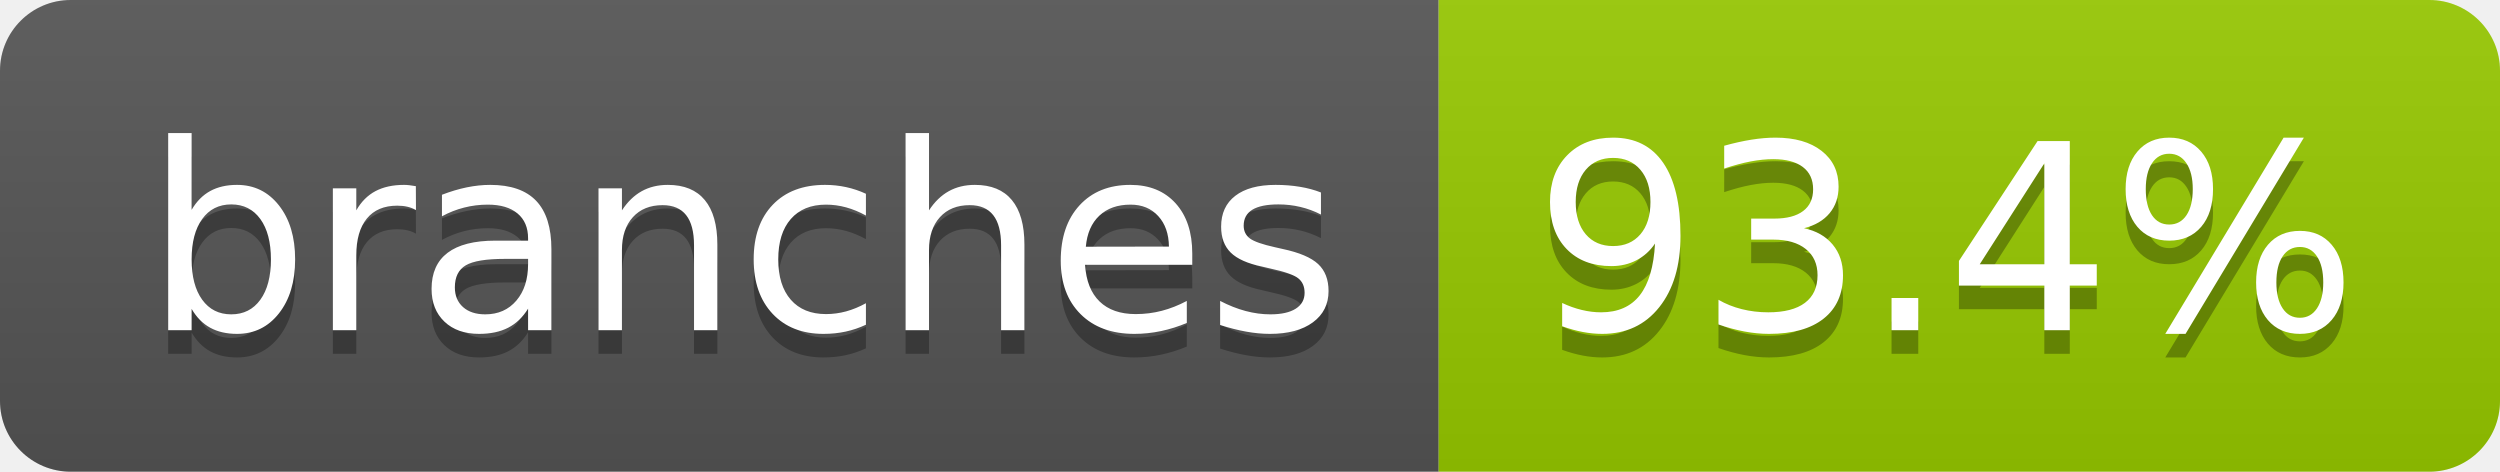
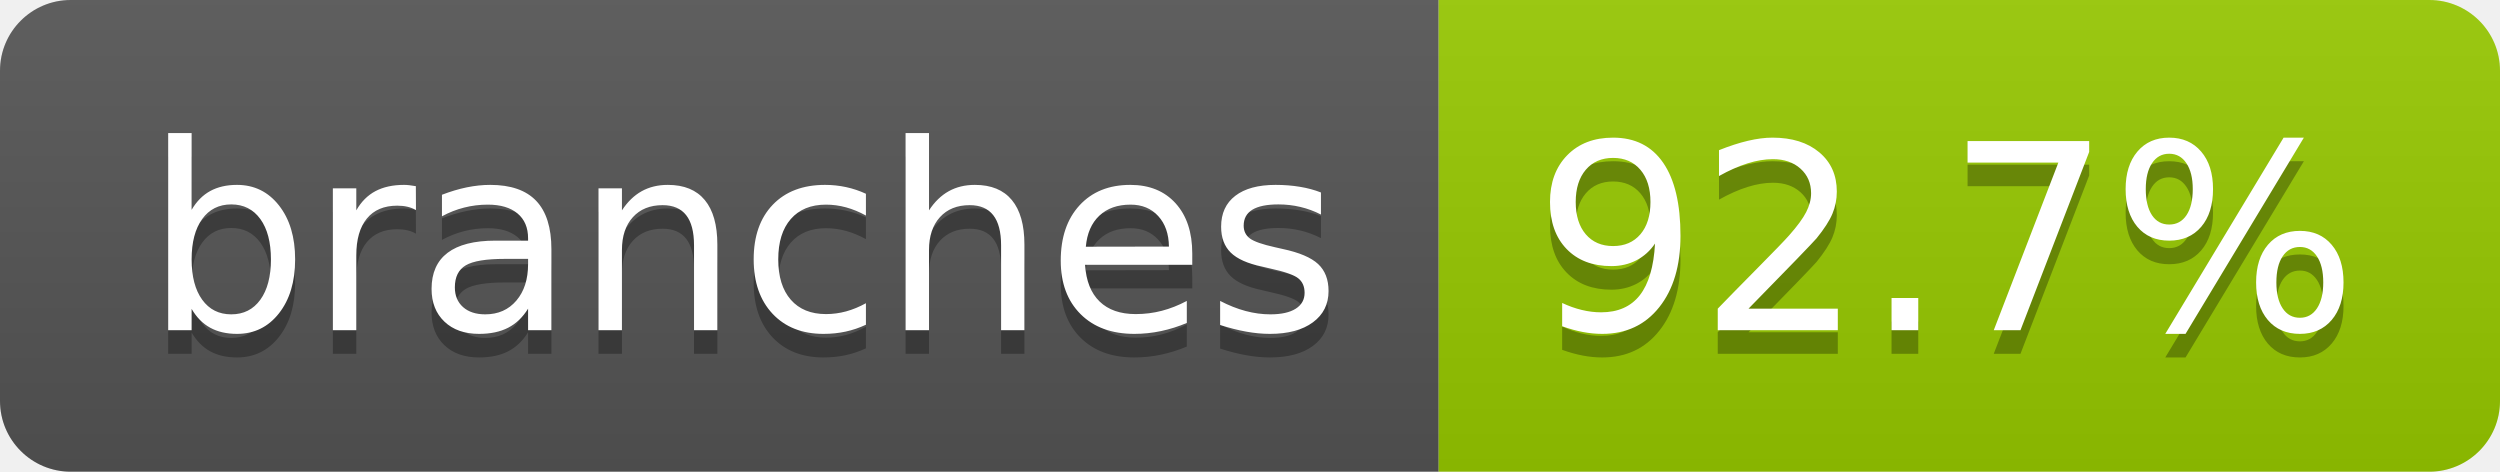
- <svg xmlns="http://www.w3.org/2000/svg" width="106" height="20" role="img" aria-label="branches: 93.4%">
+ <svg xmlns="http://www.w3.org/2000/svg" width="106" height="20" role="img" aria-label="branches: 92.7%">
  <linearGradient id="s" x2="0" y2="100%">
    <stop offset="0" stop-color="#bbb" stop-opacity=".1" />
    <stop offset="1" stop-opacity=".1" />
  </linearGradient>
  <clipPath id="r">
    <rect width="106" height="20" rx="3" fill="#fff" />
  </clipPath>
  <g clip-path="url(#r)">
    <rect width="61" height="20" fill="#555" />
    <rect x="61" width="45" height="20" fill="#97ca00" />
    <rect width="106" height="20" fill="url(#s)" />
  </g>
  <g fill="#fff" text-anchor="middle" font-family="Verdana,Geneva,DejaVu Sans,sans-serif" text-rendering="geometricPrecision" font-size="110">
    <text aria-hidden="true" x="315" y="150" fill="#010101" fill-opacity=".3" transform="scale(.1)" textLength="507">branches</text>
    <text x="315" y="140" transform="scale(.1)" fill="#fff" textLength="507">branches</text>
-     <text aria-hidden="true" x="825" y="150" fill="#010101" fill-opacity=".3" transform="scale(.1)" textLength="350">93.4%</text>
-     <text x="825" y="140" transform="scale(.1)" fill="#fff" textLength="350">93.4%</text>
+     <text aria-hidden="true" x="825" y="150" fill="#010101" fill-opacity=".3" transform="scale(.1)" textLength="350">92.7%</text>
+     <text x="825" y="140" transform="scale(.1)" fill="#fff" textLength="350">92.7%</text>
  </g>
</svg>
